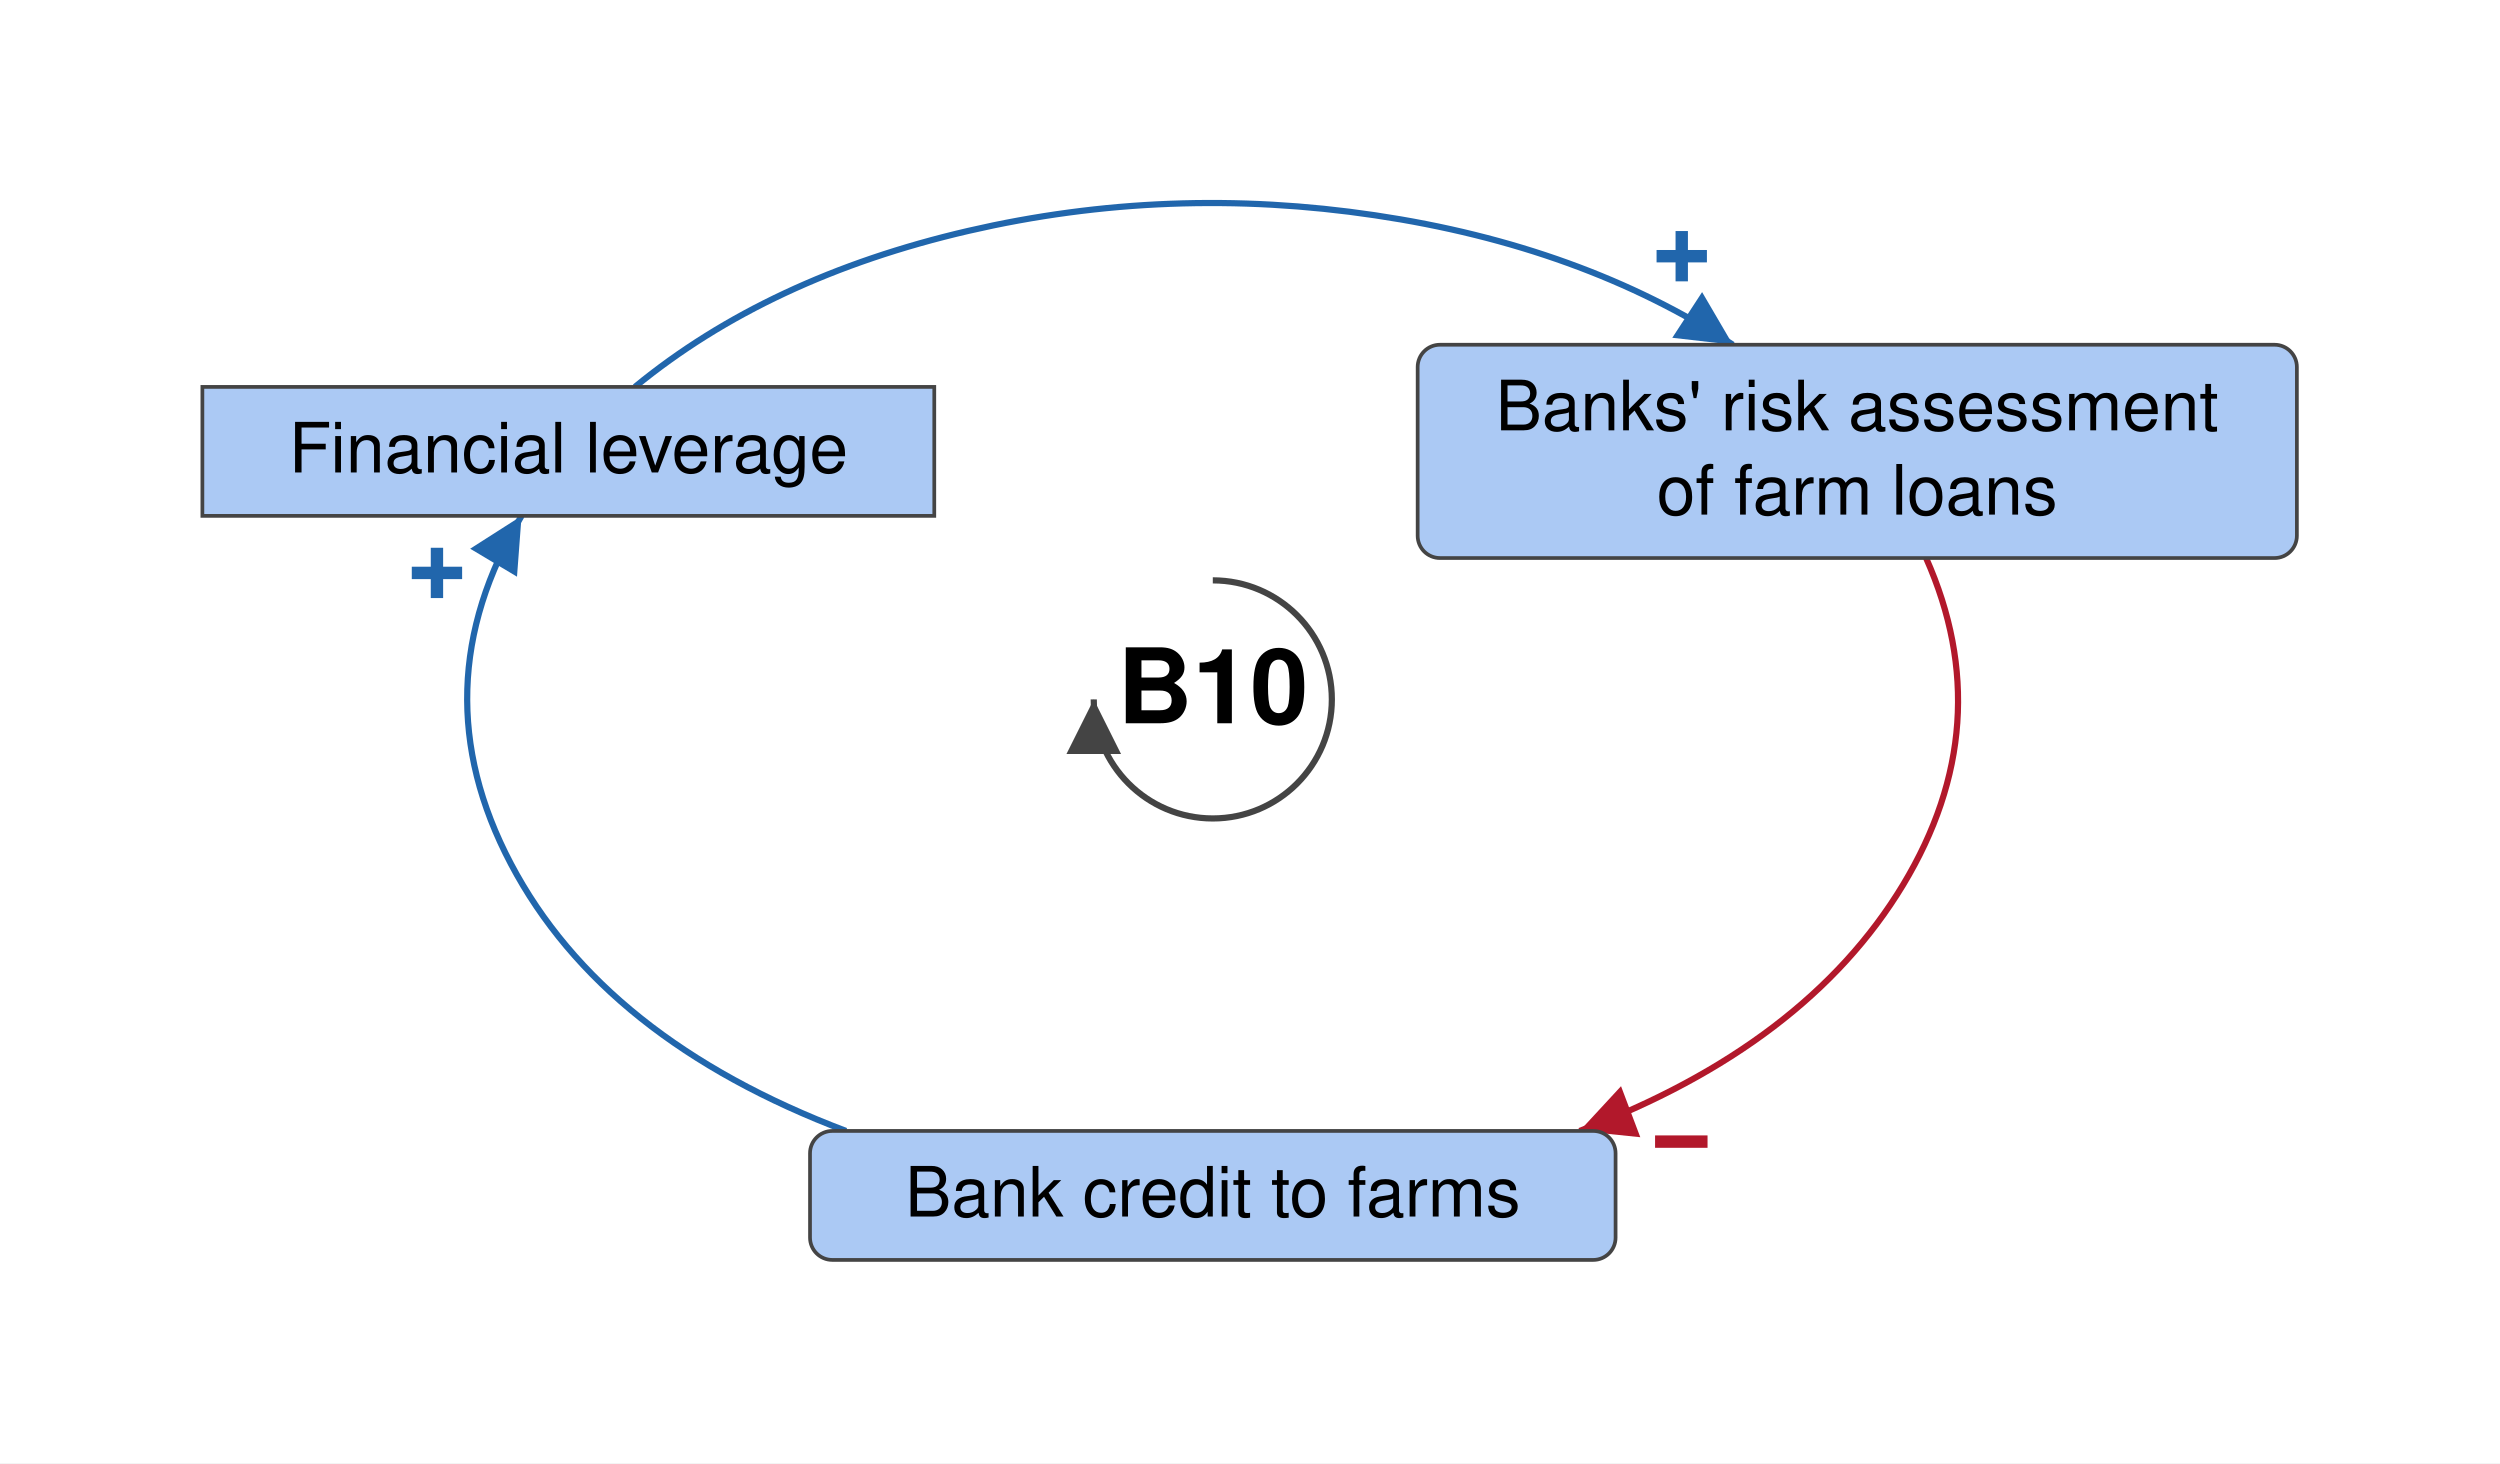
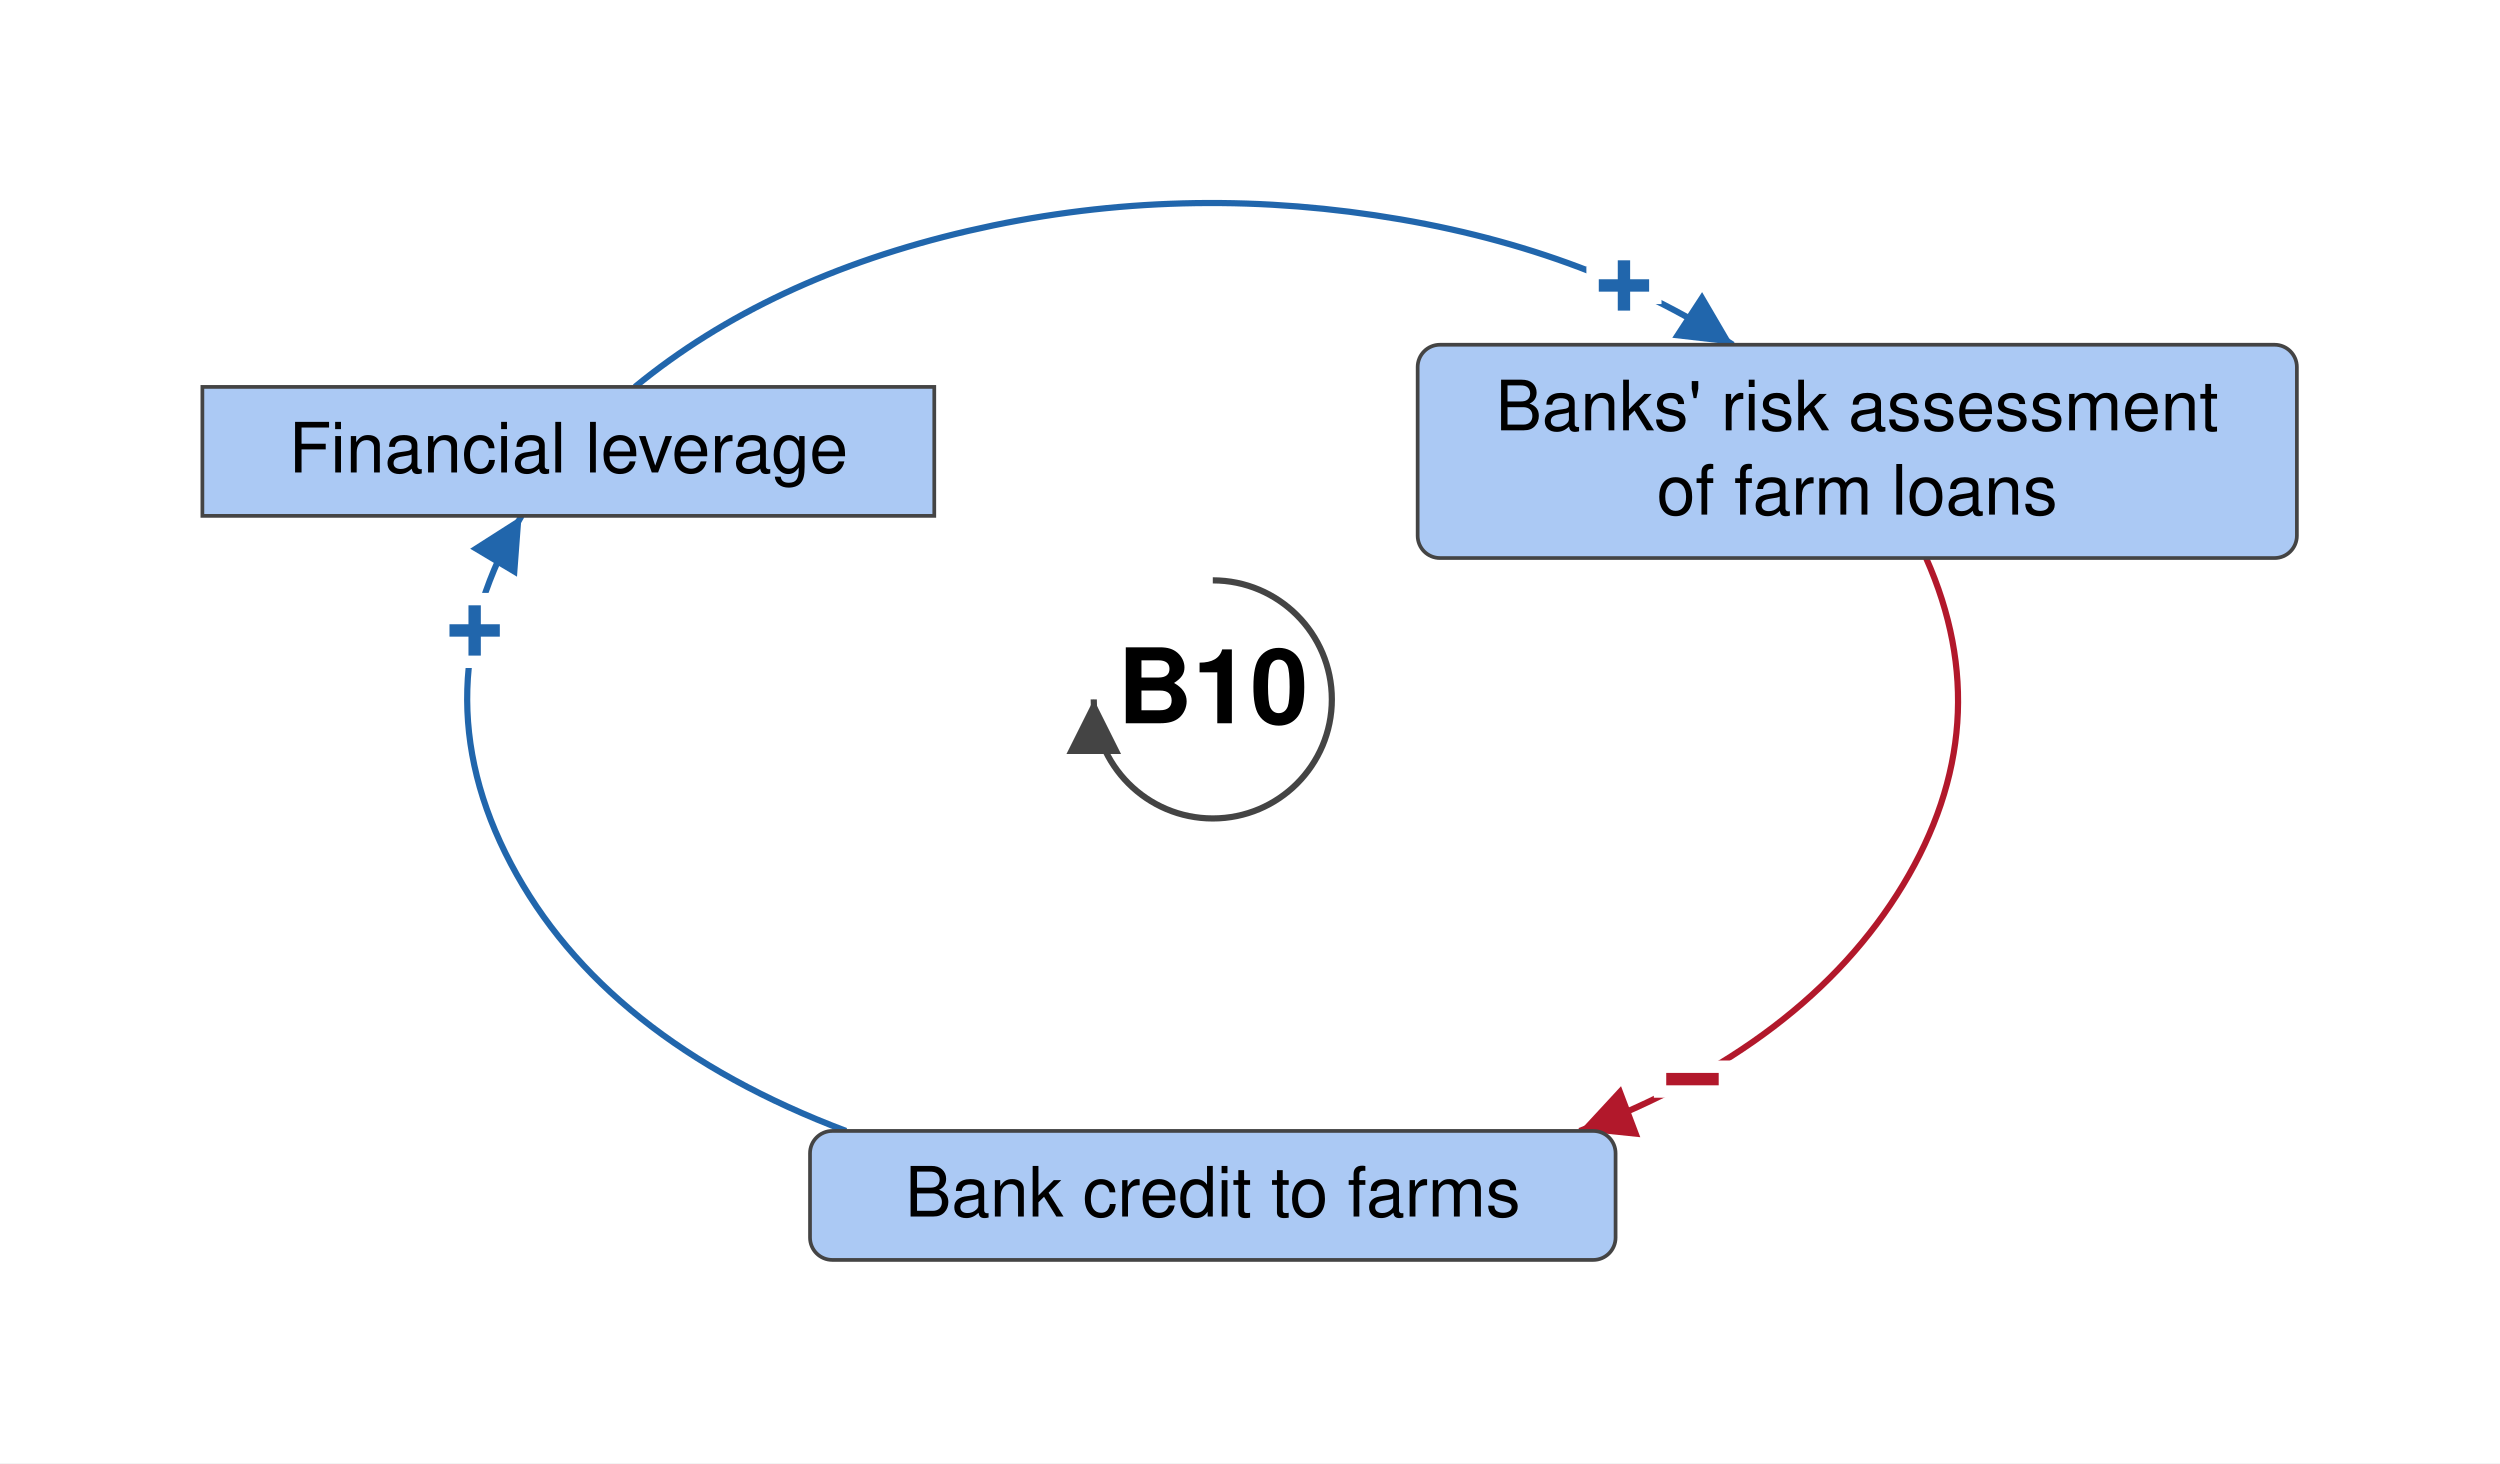
<svg xmlns="http://www.w3.org/2000/svg" viewBox="-489 -282 1008 590" font-family="Helvetica Neue, Helvetica, Arial, sans-serif" font-size="28" fill="black">
  <defs>
    <marker id="arrow-plus" viewBox="0 0 10 10" refX="10" refY="5" markerWidth="22" markerHeight="22" markerUnits="userSpaceOnUse" orient="auto">
      <path d="M 0 0 L 10 5 L 0 10 z" fill="#2166AC" />
    </marker>
    <marker id="arrow-minus" viewBox="0 0 10 10" refX="10" refY="5" markerWidth="22" markerHeight="22" markerUnits="userSpaceOnUse" orient="auto">
      <path d="M 0 0 L 10 5 L 0 10 z" fill="#B2182B" />
    </marker>
    <marker id="arrow-grey" viewBox="0 0 10 10" refX="10" refY="5" markerWidth="22" markerHeight="22" markerUnits="userSpaceOnUse" orient="auto">
      <path d="M 0 0 L 10 5 L 0 10 z" fill="#444444" />
    </marker>
  </defs>
  <rect x="-489" y="-282" width="1008" height="590" fill="white" />
  <g class="links">
-     <g class="link" data-from="mortgage-debt-financial-leverage" data-to="banks-risk-assessment" data-sign="+" data-delay="false" data-curvature="0.0">
+     <g class="link" data-from="mortgage-debt-financial-leverage" data-to="banks-risk-assessment" data-sign="+" data-delay="false" data-curvature="0.15">
      <path class="link-path" d="M -233.0 -126.0 Q -179.2 -170.2 -98.6 -188.9 Q -17.9 -207.6 65.4 -195.2 Q 148.7 -182.8 209.7 -143.0" fill="none" stroke="#2166AC" stroke-width="2.5" marker-end="url(#arrow-plus)" />
-       <text class="sign" x="189.1" y="-178.6" text-anchor="middle" dominant-baseline="central" font-size="42" font-weight="bold" fill="#2166AC" stroke="white" stroke-width="6" paint-order="stroke">+</text>
+       <text class="sign" x="165.8" y="-166.8" text-anchor="middle" dominant-baseline="central" font-size="42" font-weight="bold" fill="#2166AC" stroke="white" stroke-width="10" paint-order="stroke">+</text>
    </g>
-     <g class="link" data-from="banks-risk-assessment" data-to="bank-credit-to-farms" data-sign="-" data-delay="false" data-curvature="0.0">
+     <g class="link" data-from="banks-risk-assessment" data-to="bank-credit-to-farms" data-sign="-" data-delay="false" data-curvature="0.45">
      <path class="link-path" d="M 287.6 -57.0 Q 317.4 10.0 278.3 74.8 Q 239.1 139.6 147.9 174.0" fill="none" stroke="#B2182B" stroke-width="2.5" marker-end="url(#arrow-minus)" />
-       <text class="sign" x="188.9" y="178.4" text-anchor="middle" dominant-baseline="central" font-size="42" font-weight="bold" fill="#B2182B" stroke="white" stroke-width="6" paint-order="stroke">−</text>
+       <text class="sign" x="193.4" y="153.2" text-anchor="middle" dominant-baseline="central" font-size="42" font-weight="bold" fill="#B2182B" stroke="white" stroke-width="10" paint-order="stroke">−</text>
    </g>
-     <g class="link" data-from="bank-credit-to-farms" data-to="mortgage-debt-financial-leverage" data-sign="+" data-delay="false" data-curvature="0">
+     <g class="link" data-from="bank-credit-to-farms" data-to="mortgage-debt-financial-leverage" data-sign="+" data-delay="false" data-curvature="0.45">
      <path class="link-path" d="M -147.9 174.0 Q -245.7 137.0 -283.0 66.3 Q -320.3 -4.4 -278.7 -74.0" fill="none" stroke="#2166AC" stroke-width="2.5" marker-end="url(#arrow-plus)" />
-       <text class="sign" x="-312.8" y="-50.9" text-anchor="middle" dominant-baseline="central" font-size="42" font-weight="bold" fill="#2166AC" stroke="white" stroke-width="6" paint-order="stroke">+</text>
+       <text class="sign" x="-297.6" y="-27.7" text-anchor="middle" dominant-baseline="central" font-size="42" font-weight="bold" fill="#2166AC" stroke="white" stroke-width="10" paint-order="stroke">+</text>
    </g>
  </g>
  <g class="elements">
    <g class="element" data-id="mortgage-debt-financial-leverage" data-domain="Social" data-type="Stock" data-adaptive="false">
      <rect x="-407.4" y="-126.0" width="295.1" height="52.0" rx="0" fill="#ABC9F4" stroke="#444444" stroke-width="1.5" />
      <text x="-259.8" y="-91.5" text-anchor="middle">Financial leverage</text>
    </g>
    <g class="element" data-id="banks-risk-assessment" data-domain="Social" data-type="Auxiliary" data-adaptive="false">
      <rect x="82.6" y="-143.0" width="354.5" height="86.0" rx="9" fill="#ABC9F4" stroke="#444444" stroke-width="1.5" />
      <text x="259.8" y="-108.5" text-anchor="middle">Banks' risk assessment</text>
      <text x="259.8" y="-74.5" text-anchor="middle">of farm loans</text>
    </g>
    <g class="element" data-id="bank-credit-to-farms" data-domain="Social" data-type="Auxiliary" data-adaptive="false">
      <rect x="-162.4" y="174.0" width="324.8" height="52.0" rx="9" fill="#ABC9F4" stroke="#444444" stroke-width="1.5" />
      <text x="0.0" y="208.5" text-anchor="middle">Bank credit to farms</text>
    </g>
  </g>
  <g class="loop" data-id="B10">
    <path d="M 0.0 -48.0 A 48 48 0 1 1 -48.0 0.0" fill="none" stroke="#444444" stroke-width="2.5" marker-end="url(#arrow-grey)" />
    <text class="loop-id" x="0.0" y="0.0" text-anchor="middle" dominant-baseline="central" font-size="42" font-weight="bold">B10</text>
  </g>
</svg>
